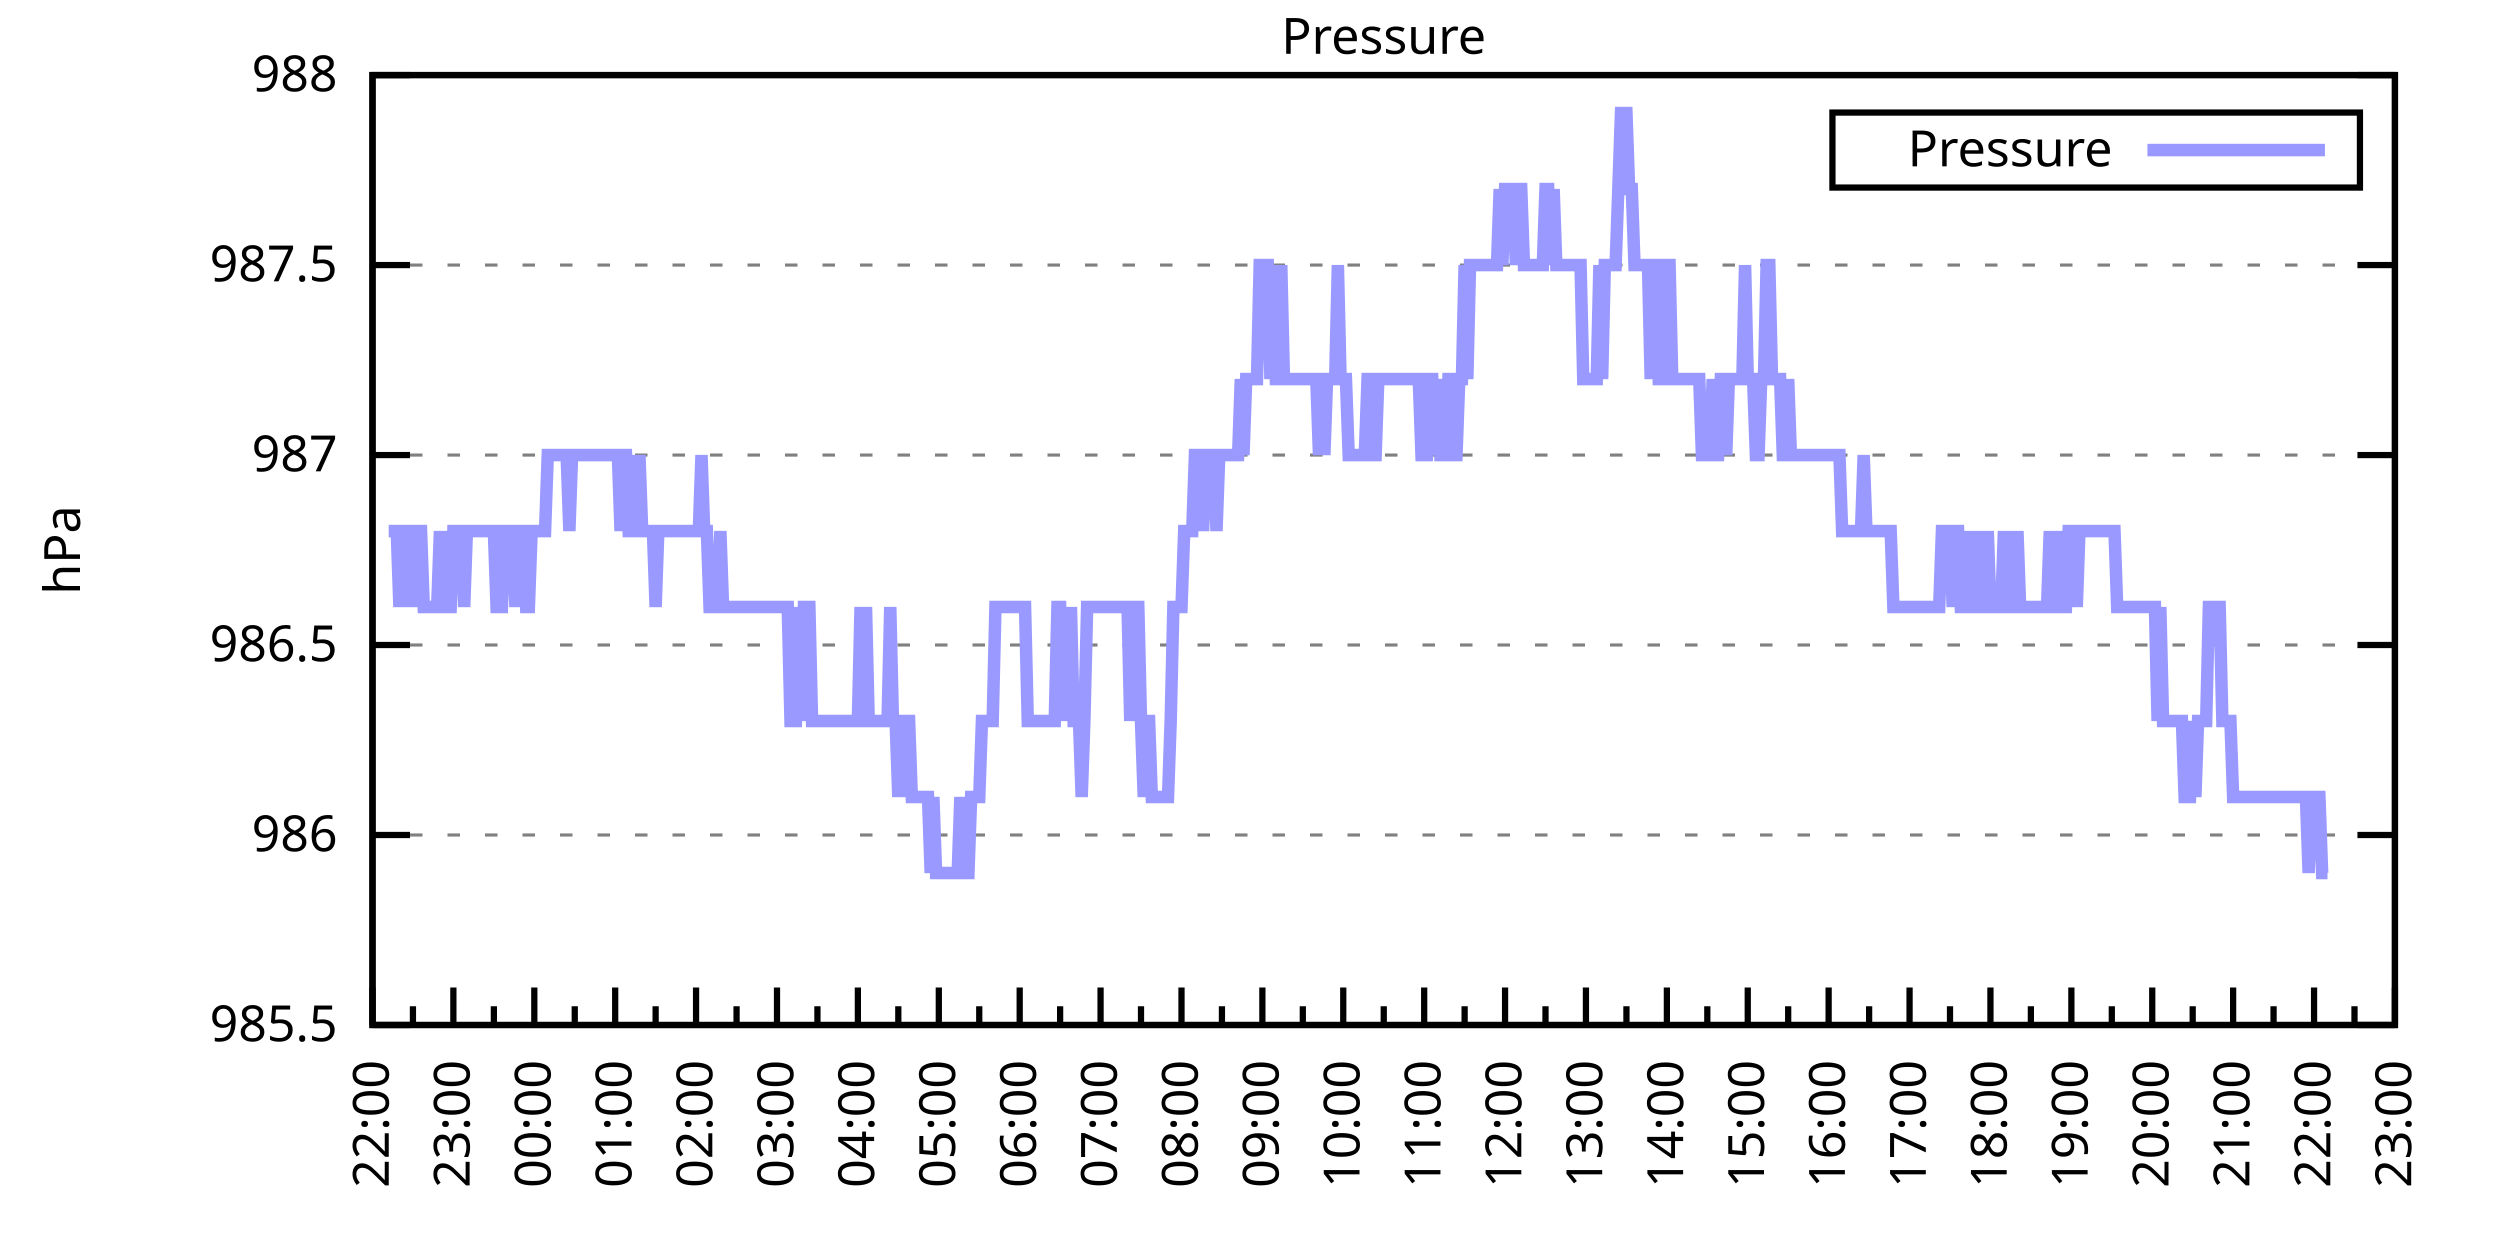
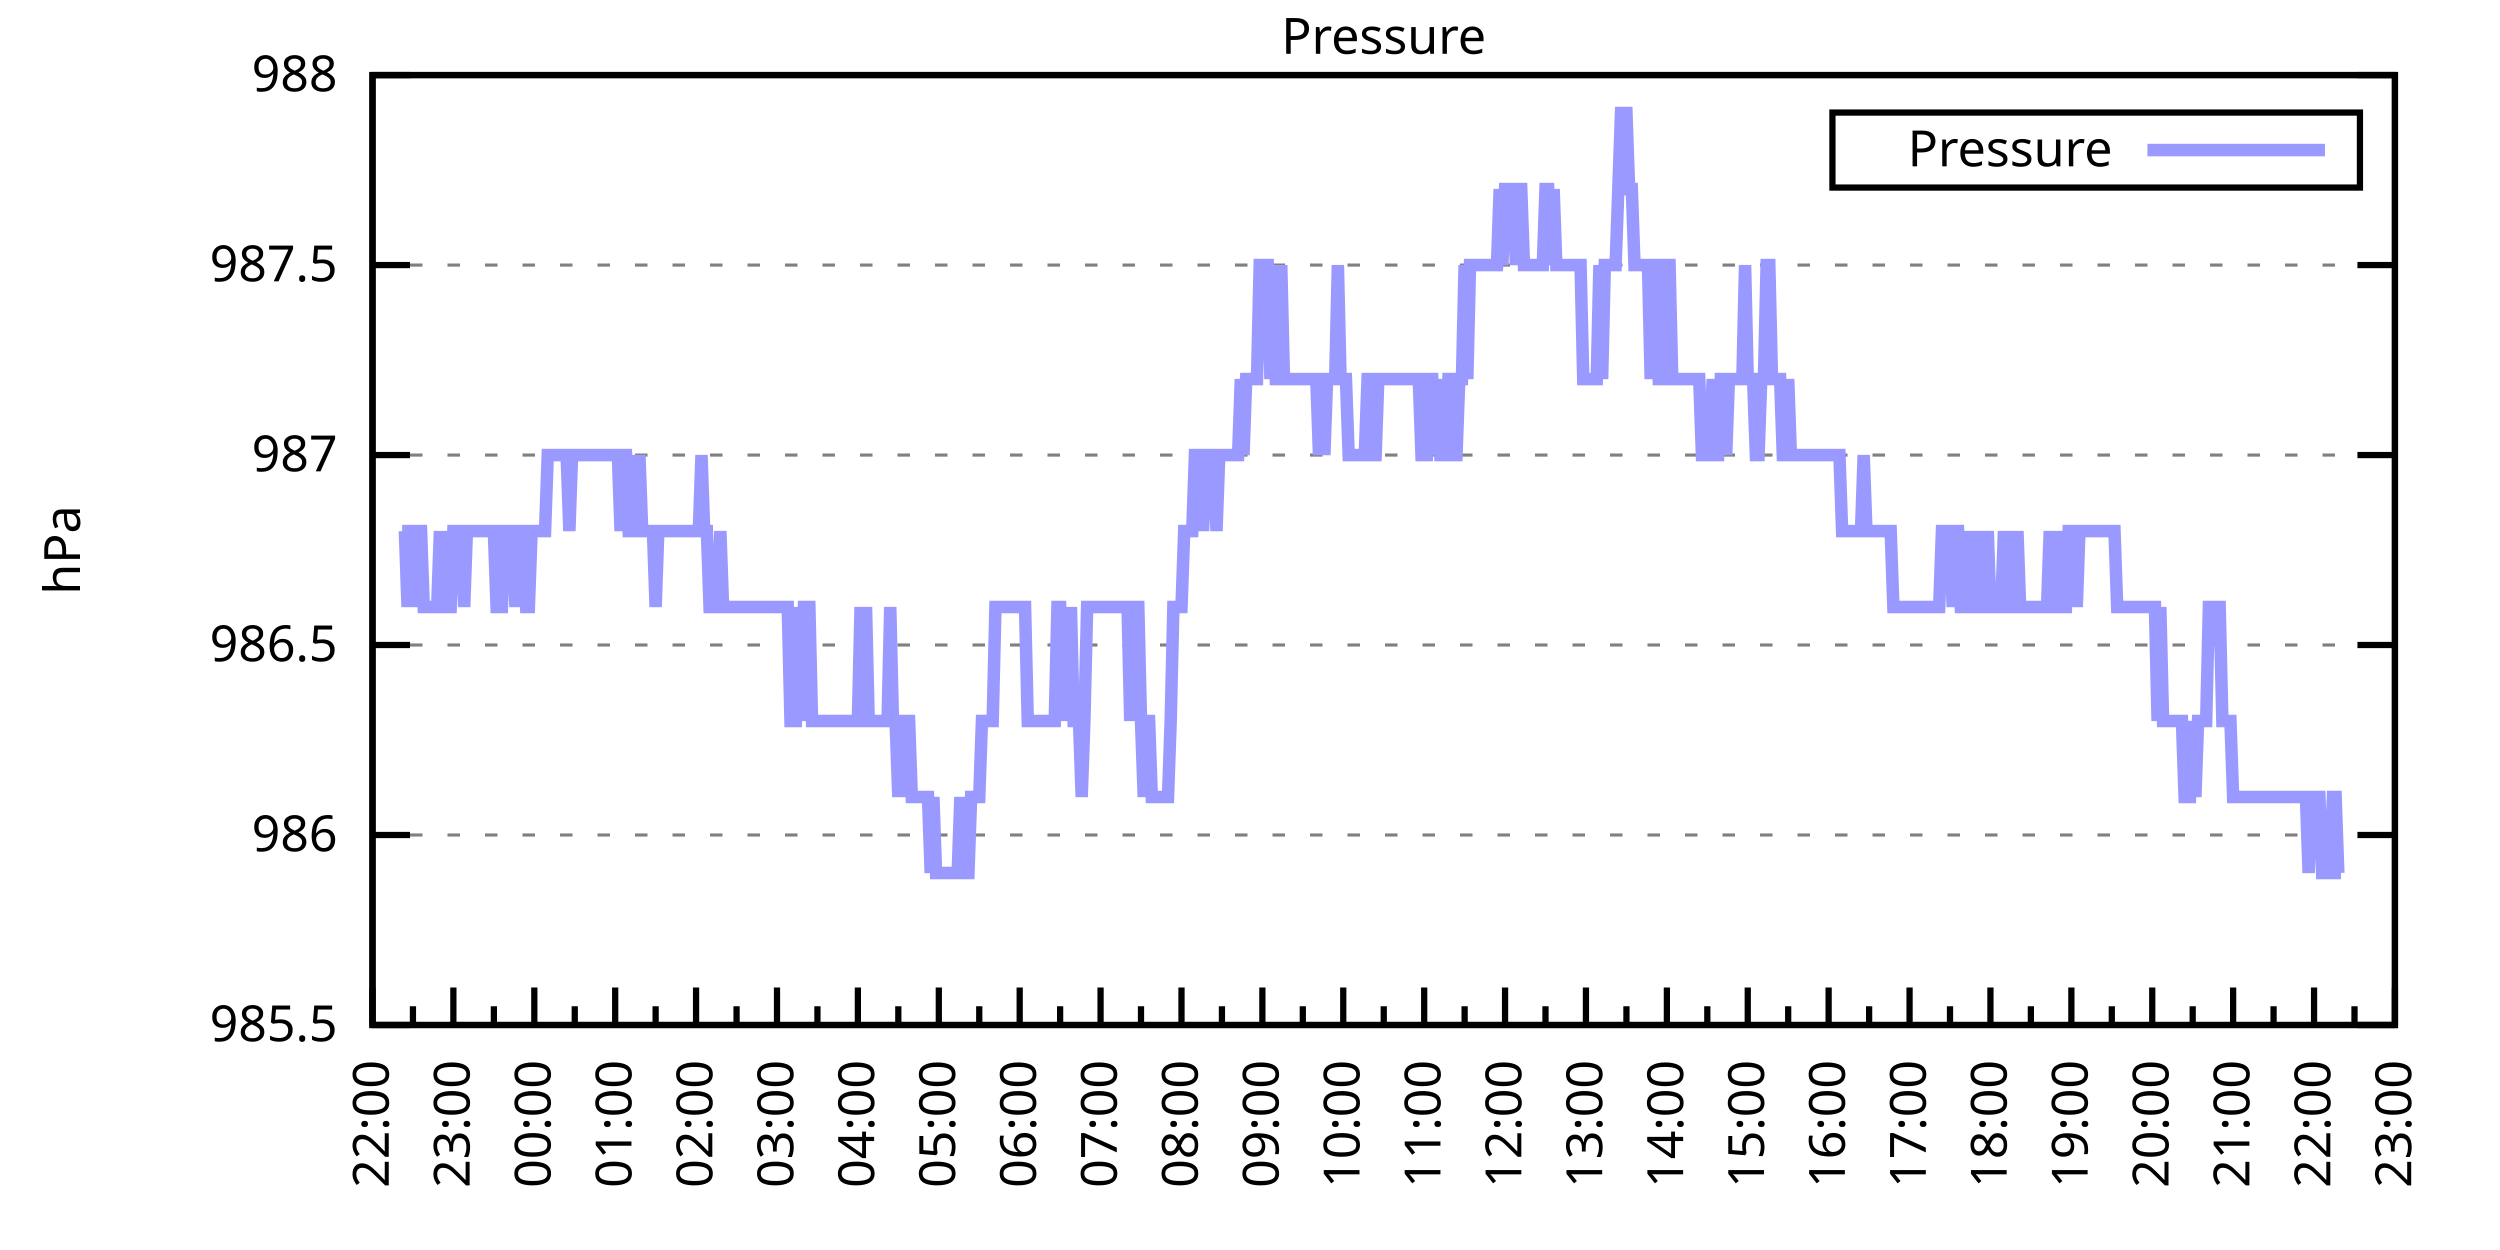
<svg xmlns="http://www.w3.org/2000/svg" xmlns:xlink="http://www.w3.org/1999/xlink" width="400" height="200" viewBox="0 0 400 200">
  <g id="gnuplot_canvas">
    <rect x="0" y="0" width="400" height="200" fill="none" />
    <defs>
      <circle id="gpDot" r="0.5" stroke-width="0.5" stroke="currentColor" />
      <path id="gpPt0" stroke-width="0.333" stroke="currentColor" d="M-1,0 h2 M0,-1 v2" />
      <path id="gpPt1" stroke-width="0.333" stroke="currentColor" d="M-1,-1 L1,1 M1,-1 L-1,1" />
      <path id="gpPt2" stroke-width="0.333" stroke="currentColor" d="M-1,0 L1,0 M0,-1 L0,1 M-1,-1 L1,1 M-1,1 L1,-1" />
      <rect id="gpPt3" stroke-width="0.333" stroke="currentColor" x="-1" y="-1" width="2" height="2" />
      <rect id="gpPt4" stroke-width="0.333" stroke="currentColor" fill="currentColor" x="-1" y="-1" width="2" height="2" />
      <circle id="gpPt5" stroke-width="0.333" stroke="currentColor" cx="0" cy="0" r="1" />
      <use xlink:href="#gpPt5" id="gpPt6" fill="currentColor" stroke="none" />
      <path id="gpPt7" stroke-width="0.333" stroke="currentColor" d="M0,-1.33 L-1.33,0.67 L1.33,0.67 z" />
      <use xlink:href="#gpPt7" id="gpPt8" fill="currentColor" stroke="none" />
      <use xlink:href="#gpPt7" id="gpPt9" stroke="currentColor" transform="rotate(180)" />
      <use xlink:href="#gpPt9" id="gpPt10" fill="currentColor" stroke="none" />
      <use xlink:href="#gpPt3" id="gpPt11" stroke="currentColor" transform="rotate(45)" />
      <use xlink:href="#gpPt11" id="gpPt12" fill="currentColor" stroke="none" />
      <path id="gpPt13" stroke-width="0.333" stroke="currentColor" d="M0,1.330 L1.265,0.411 L0.782,-1.067 L-0.782,-1.076 L-1.265,0.411 z" />
      <use xlink:href="#gpPt13" id="gpPt14" fill="currentColor" stroke="none" />
      <filter id="textbox" filterUnits="objectBoundingBox" x="0" y="0" height="1" width="1">
        <feFlood flood-color="white" flood-opacity="1" result="bgnd" />
        <feComposite in="SourceGraphic" in2="bgnd" operator="atop" />
      </filter>
      <filter id="greybox" filterUnits="objectBoundingBox" x="0" y="0" height="1" width="1">
        <feFlood flood-color="lightgrey" flood-opacity="1" result="grey" />
        <feComposite in="SourceGraphic" in2="grey" operator="atop" />
      </filter>
    </defs>
    <g fill="none" color="white" stroke="currentColor" stroke-width="1.00" stroke-linecap="butt" stroke-linejoin="miter">
</g>
    <g fill="none" color="black" stroke="currentColor" stroke-width="1.00" stroke-linecap="butt" stroke-linejoin="miter">
      <g stroke="none" shape-rendering="crispEdges">
        <polygon fill="rgb(255, 255, 255)" points="59.60,164.00 383.18,164.00 383.18,12.02 59.60,12.02 " />
      </g>
    </g>
    <g fill="none" color="black" stroke="currentColor" stroke-width="1.00" stroke-linecap="butt" stroke-linejoin="miter">
</g>
    <g fill="none" color="black" stroke="black" stroke-width="0.50" stroke-linecap="butt" stroke-linejoin="miter">
</g>
    <g fill="none" color="gray" stroke="currentColor" stroke-width="0.50" stroke-linecap="butt" stroke-linejoin="miter">
      <path stroke="gray" stroke-dasharray="2,4" class="gridline" d="M59.60,164.00 L383.19,164.00  " />
    </g>
    <g fill="none" color="gray" stroke="gray" stroke-width="1.00" stroke-linecap="butt" stroke-linejoin="miter">
</g>
    <g fill="none" color="black" stroke="currentColor" stroke-width="1.00" stroke-linecap="butt" stroke-linejoin="miter">
      <path stroke="black" d="M59.60,164.00 L65.60,164.00 M383.19,164.00 L377.19,164.00  " />
      <g transform="translate(54.00,166.60)" stroke="none" fill="black" font-family="Sans" font-size="8.00" text-anchor="end">
        <text>
          <tspan font-family="Sans"> 985.5</tspan>
        </text>
      </g>
    </g>
    <g fill="none" color="black" stroke="currentColor" stroke-width="1.00" stroke-linecap="butt" stroke-linejoin="miter">
</g>
    <g fill="none" color="black" stroke="black" stroke-width="0.50" stroke-linecap="butt" stroke-linejoin="miter">
</g>
    <g fill="none" color="gray" stroke="currentColor" stroke-width="0.50" stroke-linecap="butt" stroke-linejoin="miter">
      <path stroke="gray" stroke-dasharray="2,4" class="gridline" d="M59.60,133.60 L383.19,133.60  " />
    </g>
    <g fill="none" color="gray" stroke="gray" stroke-width="1.00" stroke-linecap="butt" stroke-linejoin="miter">
</g>
    <g fill="none" color="black" stroke="currentColor" stroke-width="1.00" stroke-linecap="butt" stroke-linejoin="miter">
      <path stroke="black" d="M59.60,133.60 L65.60,133.60 M383.19,133.60 L377.19,133.60  " />
      <g transform="translate(54.00,136.20)" stroke="none" fill="black" font-family="Sans" font-size="8.00" text-anchor="end">
        <text>
          <tspan font-family="Sans"> 986</tspan>
        </text>
      </g>
    </g>
    <g fill="none" color="black" stroke="currentColor" stroke-width="1.00" stroke-linecap="butt" stroke-linejoin="miter">
</g>
    <g fill="none" color="black" stroke="black" stroke-width="0.50" stroke-linecap="butt" stroke-linejoin="miter">
</g>
    <g fill="none" color="gray" stroke="currentColor" stroke-width="0.50" stroke-linecap="butt" stroke-linejoin="miter">
      <path stroke="gray" stroke-dasharray="2,4" class="gridline" d="M59.60,103.20 L383.19,103.20  " />
    </g>
    <g fill="none" color="gray" stroke="gray" stroke-width="1.00" stroke-linecap="butt" stroke-linejoin="miter">
</g>
    <g fill="none" color="black" stroke="currentColor" stroke-width="1.00" stroke-linecap="butt" stroke-linejoin="miter">
      <path stroke="black" d="M59.60,103.20 L65.60,103.20 M383.19,103.20 L377.19,103.20  " />
      <g transform="translate(54.00,105.80)" stroke="none" fill="black" font-family="Sans" font-size="8.00" text-anchor="end">
        <text>
          <tspan font-family="Sans"> 986.5</tspan>
        </text>
      </g>
    </g>
    <g fill="none" color="black" stroke="currentColor" stroke-width="1.00" stroke-linecap="butt" stroke-linejoin="miter">
</g>
    <g fill="none" color="black" stroke="black" stroke-width="0.50" stroke-linecap="butt" stroke-linejoin="miter">
</g>
    <g fill="none" color="gray" stroke="currentColor" stroke-width="0.50" stroke-linecap="butt" stroke-linejoin="miter">
      <path stroke="gray" stroke-dasharray="2,4" class="gridline" d="M59.60,72.81 L383.19,72.81  " />
    </g>
    <g fill="none" color="gray" stroke="gray" stroke-width="1.00" stroke-linecap="butt" stroke-linejoin="miter">
</g>
    <g fill="none" color="black" stroke="currentColor" stroke-width="1.00" stroke-linecap="butt" stroke-linejoin="miter">
      <path stroke="black" d="M59.60,72.81 L65.60,72.81 M383.19,72.81 L377.19,72.81  " />
      <g transform="translate(54.00,75.41)" stroke="none" fill="black" font-family="Sans" font-size="8.00" text-anchor="end">
        <text>
          <tspan font-family="Sans"> 987</tspan>
        </text>
      </g>
    </g>
    <g fill="none" color="black" stroke="currentColor" stroke-width="1.00" stroke-linecap="butt" stroke-linejoin="miter">
</g>
    <g fill="none" color="black" stroke="black" stroke-width="0.50" stroke-linecap="butt" stroke-linejoin="miter">
</g>
    <g fill="none" color="gray" stroke="currentColor" stroke-width="0.50" stroke-linecap="butt" stroke-linejoin="miter">
      <path stroke="gray" stroke-dasharray="2,4" class="gridline" d="M59.60,42.41 L383.19,42.41  " />
    </g>
    <g fill="none" color="gray" stroke="gray" stroke-width="1.00" stroke-linecap="butt" stroke-linejoin="miter">
</g>
    <g fill="none" color="black" stroke="currentColor" stroke-width="1.00" stroke-linecap="butt" stroke-linejoin="miter">
      <path stroke="black" d="M59.60,42.41 L65.60,42.41 M383.19,42.41 L377.19,42.41  " />
      <g transform="translate(54.00,45.01)" stroke="none" fill="black" font-family="Sans" font-size="8.00" text-anchor="end">
        <text>
          <tspan font-family="Sans"> 987.5</tspan>
        </text>
      </g>
    </g>
    <g fill="none" color="black" stroke="currentColor" stroke-width="1.00" stroke-linecap="butt" stroke-linejoin="miter">
</g>
    <g fill="none" color="black" stroke="black" stroke-width="0.50" stroke-linecap="butt" stroke-linejoin="miter">
</g>
    <g fill="none" color="gray" stroke="currentColor" stroke-width="0.50" stroke-linecap="butt" stroke-linejoin="miter">
      <path stroke="gray" stroke-dasharray="2,4" class="gridline" d="M59.60,12.01 L383.19,12.01  " />
    </g>
    <g fill="none" color="gray" stroke="gray" stroke-width="1.00" stroke-linecap="butt" stroke-linejoin="miter">
</g>
    <g fill="none" color="black" stroke="currentColor" stroke-width="1.00" stroke-linecap="butt" stroke-linejoin="miter">
      <path stroke="black" d="M59.60,12.01 L65.60,12.01 M383.19,12.01 L377.19,12.01  " />
      <g transform="translate(54.00,14.61)" stroke="none" fill="black" font-family="Sans" font-size="8.00" text-anchor="end">
        <text>
          <tspan font-family="Sans"> 988</tspan>
        </text>
      </g>
    </g>
    <g fill="none" color="black" stroke="currentColor" stroke-width="1.00" stroke-linecap="butt" stroke-linejoin="miter">
      <path stroke="black" d="M59.60,164.00 L59.60,158.00  " />
      <g transform="translate(62.20,169.60) rotate(270)" stroke="none" fill="black" font-family="Sans" font-size="8.00" text-anchor="end">
        <text>
          <tspan font-family="Sans">22:00</tspan>
        </text>
      </g>
    </g>
    <g fill="none" color="black" stroke="currentColor" stroke-width="1.00" stroke-linecap="butt" stroke-linejoin="miter">
      <path stroke="black" d="M66.07,164.00 L66.07,161.00 M72.54,164.00 L72.54,158.00  " />
      <g transform="translate(75.14,169.60) rotate(270)" stroke="none" fill="black" font-family="Sans" font-size="8.00" text-anchor="end">
        <text>
          <tspan font-family="Sans">23:00</tspan>
        </text>
      </g>
    </g>
    <g fill="none" color="black" stroke="currentColor" stroke-width="1.00" stroke-linecap="butt" stroke-linejoin="miter">
      <path stroke="black" d="M79.02,164.00 L79.02,161.00 M85.49,164.00 L85.49,158.00  " />
      <g transform="translate(88.09,169.60) rotate(270)" stroke="none" fill="black" font-family="Sans" font-size="8.00" text-anchor="end">
        <text>
          <tspan font-family="Sans">00:00</tspan>
        </text>
      </g>
    </g>
    <g fill="none" color="black" stroke="currentColor" stroke-width="1.00" stroke-linecap="butt" stroke-linejoin="miter">
      <path stroke="black" d="M91.96,164.00 L91.96,161.00 M98.43,164.00 L98.43,158.00  " />
      <g transform="translate(101.03,169.60) rotate(270)" stroke="none" fill="black" font-family="Sans" font-size="8.00" text-anchor="end">
        <text>
          <tspan font-family="Sans">01:00</tspan>
        </text>
      </g>
    </g>
    <g fill="none" color="black" stroke="currentColor" stroke-width="1.00" stroke-linecap="butt" stroke-linejoin="miter">
      <path stroke="black" d="M104.90,164.00 L104.90,161.00 M111.37,164.00 L111.37,158.00  " />
      <g transform="translate(113.97,169.60) rotate(270)" stroke="none" fill="black" font-family="Sans" font-size="8.00" text-anchor="end">
        <text>
          <tspan font-family="Sans">02:00</tspan>
        </text>
      </g>
    </g>
    <g fill="none" color="black" stroke="currentColor" stroke-width="1.00" stroke-linecap="butt" stroke-linejoin="miter">
      <path stroke="black" d="M117.85,164.00 L117.85,161.00 M124.32,164.00 L124.32,158.00  " />
      <g transform="translate(126.92,169.60) rotate(270)" stroke="none" fill="black" font-family="Sans" font-size="8.00" text-anchor="end">
        <text>
          <tspan font-family="Sans">03:00</tspan>
        </text>
      </g>
    </g>
    <g fill="none" color="black" stroke="currentColor" stroke-width="1.00" stroke-linecap="butt" stroke-linejoin="miter">
      <path stroke="black" d="M130.79,164.00 L130.79,161.00 M137.26,164.00 L137.26,158.00  " />
      <g transform="translate(139.86,169.60) rotate(270)" stroke="none" fill="black" font-family="Sans" font-size="8.00" text-anchor="end">
        <text>
          <tspan font-family="Sans">04:00</tspan>
        </text>
      </g>
    </g>
    <g fill="none" color="black" stroke="currentColor" stroke-width="1.00" stroke-linecap="butt" stroke-linejoin="miter">
      <path stroke="black" d="M143.73,164.00 L143.73,161.00 M150.21,164.00 L150.21,158.00  " />
      <g transform="translate(152.81,169.60) rotate(270)" stroke="none" fill="black" font-family="Sans" font-size="8.00" text-anchor="end">
        <text>
          <tspan font-family="Sans">05:00</tspan>
        </text>
      </g>
    </g>
    <g fill="none" color="black" stroke="currentColor" stroke-width="1.00" stroke-linecap="butt" stroke-linejoin="miter">
      <path stroke="black" d="M156.68,164.00 L156.68,161.00 M163.15,164.00 L163.15,158.00  " />
      <g transform="translate(165.75,169.60) rotate(270)" stroke="none" fill="black" font-family="Sans" font-size="8.00" text-anchor="end">
        <text>
          <tspan font-family="Sans">06:00</tspan>
        </text>
      </g>
    </g>
    <g fill="none" color="black" stroke="currentColor" stroke-width="1.00" stroke-linecap="butt" stroke-linejoin="miter">
      <path stroke="black" d="M169.62,164.00 L169.62,161.00 M176.09,164.00 L176.09,158.00  " />
      <g transform="translate(178.69,169.60) rotate(270)" stroke="none" fill="black" font-family="Sans" font-size="8.00" text-anchor="end">
        <text>
          <tspan font-family="Sans">07:00</tspan>
        </text>
      </g>
    </g>
    <g fill="none" color="black" stroke="currentColor" stroke-width="1.00" stroke-linecap="butt" stroke-linejoin="miter">
      <path stroke="black" d="M182.56,164.00 L182.56,161.00 M189.04,164.00 L189.04,158.00  " />
      <g transform="translate(191.64,169.60) rotate(270)" stroke="none" fill="black" font-family="Sans" font-size="8.00" text-anchor="end">
        <text>
          <tspan font-family="Sans">08:00</tspan>
        </text>
      </g>
    </g>
    <g fill="none" color="black" stroke="currentColor" stroke-width="1.00" stroke-linecap="butt" stroke-linejoin="miter">
      <path stroke="black" d="M195.51,164.00 L195.51,161.00 M201.98,164.00 L201.98,158.00  " />
      <g transform="translate(204.58,169.60) rotate(270)" stroke="none" fill="black" font-family="Sans" font-size="8.00" text-anchor="end">
        <text>
          <tspan font-family="Sans">09:00</tspan>
        </text>
      </g>
    </g>
    <g fill="none" color="black" stroke="currentColor" stroke-width="1.00" stroke-linecap="butt" stroke-linejoin="miter">
      <path stroke="black" d="M208.45,164.00 L208.45,161.00 M214.92,164.00 L214.92,158.00  " />
      <g transform="translate(217.52,169.60) rotate(270)" stroke="none" fill="black" font-family="Sans" font-size="8.00" text-anchor="end">
        <text>
          <tspan font-family="Sans">10:00</tspan>
        </text>
      </g>
    </g>
    <g fill="none" color="black" stroke="currentColor" stroke-width="1.00" stroke-linecap="butt" stroke-linejoin="miter">
      <path stroke="black" d="M221.40,164.00 L221.40,161.00 M227.87,164.00 L227.87,158.00  " />
      <g transform="translate(230.47,169.60) rotate(270)" stroke="none" fill="black" font-family="Sans" font-size="8.00" text-anchor="end">
        <text>
          <tspan font-family="Sans">11:00</tspan>
        </text>
      </g>
    </g>
    <g fill="none" color="black" stroke="currentColor" stroke-width="1.00" stroke-linecap="butt" stroke-linejoin="miter">
      <path stroke="black" d="M234.34,164.00 L234.34,161.00 M240.81,164.00 L240.81,158.00  " />
      <g transform="translate(243.41,169.60) rotate(270)" stroke="none" fill="black" font-family="Sans" font-size="8.00" text-anchor="end">
        <text>
          <tspan font-family="Sans">12:00</tspan>
        </text>
      </g>
    </g>
    <g fill="none" color="black" stroke="currentColor" stroke-width="1.00" stroke-linecap="butt" stroke-linejoin="miter">
      <path stroke="black" d="M247.28,164.00 L247.28,161.00 M253.75,164.00 L253.75,158.00  " />
      <g transform="translate(256.35,169.60) rotate(270)" stroke="none" fill="black" font-family="Sans" font-size="8.00" text-anchor="end">
        <text>
          <tspan font-family="Sans">13:00</tspan>
        </text>
      </g>
    </g>
    <g fill="none" color="black" stroke="currentColor" stroke-width="1.00" stroke-linecap="butt" stroke-linejoin="miter">
      <path stroke="black" d="M260.23,164.00 L260.23,161.00 M266.70,164.00 L266.70,158.00  " />
      <g transform="translate(269.30,169.60) rotate(270)" stroke="none" fill="black" font-family="Sans" font-size="8.00" text-anchor="end">
        <text>
          <tspan font-family="Sans">14:00</tspan>
        </text>
      </g>
    </g>
    <g fill="none" color="black" stroke="currentColor" stroke-width="1.00" stroke-linecap="butt" stroke-linejoin="miter">
      <path stroke="black" d="M273.17,164.00 L273.17,161.00 M279.64,164.00 L279.64,158.00  " />
      <g transform="translate(282.24,169.60) rotate(270)" stroke="none" fill="black" font-family="Sans" font-size="8.00" text-anchor="end">
        <text>
          <tspan font-family="Sans">15:00</tspan>
        </text>
      </g>
    </g>
    <g fill="none" color="black" stroke="currentColor" stroke-width="1.00" stroke-linecap="butt" stroke-linejoin="miter">
      <path stroke="black" d="M286.11,164.00 L286.11,161.00 M292.58,164.00 L292.58,158.00  " />
      <g transform="translate(295.18,169.60) rotate(270)" stroke="none" fill="black" font-family="Sans" font-size="8.00" text-anchor="end">
        <text>
          <tspan font-family="Sans">16:00</tspan>
        </text>
      </g>
    </g>
    <g fill="none" color="black" stroke="currentColor" stroke-width="1.00" stroke-linecap="butt" stroke-linejoin="miter">
      <path stroke="black" d="M299.06,164.00 L299.06,161.00 M305.53,164.00 L305.53,158.00  " />
      <g transform="translate(308.13,169.60) rotate(270)" stroke="none" fill="black" font-family="Sans" font-size="8.00" text-anchor="end">
        <text>
          <tspan font-family="Sans">17:00</tspan>
        </text>
      </g>
    </g>
    <g fill="none" color="black" stroke="currentColor" stroke-width="1.00" stroke-linecap="butt" stroke-linejoin="miter">
      <path stroke="black" d="M312.00,164.00 L312.00,161.00 M318.47,164.00 L318.47,158.00  " />
      <g transform="translate(321.07,169.60) rotate(270)" stroke="none" fill="black" font-family="Sans" font-size="8.00" text-anchor="end">
        <text>
          <tspan font-family="Sans">18:00</tspan>
        </text>
      </g>
    </g>
    <g fill="none" color="black" stroke="currentColor" stroke-width="1.00" stroke-linecap="butt" stroke-linejoin="miter">
      <path stroke="black" d="M324.94,164.00 L324.94,161.00 M331.42,164.00 L331.42,158.00  " />
      <g transform="translate(334.02,169.60) rotate(270)" stroke="none" fill="black" font-family="Sans" font-size="8.00" text-anchor="end">
        <text>
          <tspan font-family="Sans">19:00</tspan>
        </text>
      </g>
    </g>
    <g fill="none" color="black" stroke="currentColor" stroke-width="1.00" stroke-linecap="butt" stroke-linejoin="miter">
      <path stroke="black" d="M337.89,164.00 L337.89,161.00 M344.36,164.00 L344.36,158.00  " />
      <g transform="translate(346.96,169.60) rotate(270)" stroke="none" fill="black" font-family="Sans" font-size="8.00" text-anchor="end">
        <text>
          <tspan font-family="Sans">20:00</tspan>
        </text>
      </g>
    </g>
    <g fill="none" color="black" stroke="currentColor" stroke-width="1.00" stroke-linecap="butt" stroke-linejoin="miter">
      <path stroke="black" d="M350.83,164.00 L350.83,161.00 M357.30,164.00 L357.30,158.00  " />
      <g transform="translate(359.90,169.60) rotate(270)" stroke="none" fill="black" font-family="Sans" font-size="8.00" text-anchor="end">
        <text>
          <tspan font-family="Sans">21:00</tspan>
        </text>
      </g>
    </g>
    <g fill="none" color="black" stroke="currentColor" stroke-width="1.00" stroke-linecap="butt" stroke-linejoin="miter">
      <path stroke="black" d="M363.77,164.00 L363.77,161.00 M370.25,164.00 L370.25,158.00  " />
      <g transform="translate(372.85,169.60) rotate(270)" stroke="none" fill="black" font-family="Sans" font-size="8.00" text-anchor="end">
        <text>
          <tspan font-family="Sans">22:00</tspan>
        </text>
      </g>
    </g>
    <g fill="none" color="black" stroke="currentColor" stroke-width="1.00" stroke-linecap="butt" stroke-linejoin="miter">
      <path stroke="black" d="M376.72,164.00 L376.72,161.00 M383.19,164.00 L383.19,158.00  " />
      <g transform="translate(385.79,169.60) rotate(270)" stroke="none" fill="black" font-family="Sans" font-size="8.00" text-anchor="end">
        <text>
          <tspan font-family="Sans">23:00</tspan>
        </text>
      </g>
    </g>
    <g fill="none" color="black" stroke="currentColor" stroke-width="1.00" stroke-linecap="butt" stroke-linejoin="miter">
</g>
    <g fill="none" color="black" stroke="currentColor" stroke-width="1.00" stroke-linecap="butt" stroke-linejoin="miter">
      <path stroke="black" d="M59.60,12.01 L59.60,164.00 L383.19,164.00 L383.19,12.01 L59.60,12.01 Z  " />
    </g>
    <g fill="none" color="black" stroke="currentColor" stroke-width="1.00" stroke-linecap="butt" stroke-linejoin="miter">
      <g transform="translate(12.80,88.01) rotate(270)" stroke="none" fill="black" font-family="Sans" font-size="8.00" text-anchor="middle">
        <text>
          <tspan font-family="Sans">hPa</tspan>
        </text>
      </g>
    </g>
    <g fill="none" color="black" stroke="currentColor" stroke-width="1.00" stroke-linecap="butt" stroke-linejoin="miter">
</g>
    <g fill="none" color="black" stroke="currentColor" stroke-width="1.00" stroke-linecap="butt" stroke-linejoin="miter">
      <path stroke="black" d="M293.19,30.01 L293.19,18.01 L377.59,18.01 L377.59,30.01 L293.19,30.01 Z  " />
    </g>
    <g id="Pressure_plot_1">
      <g fill="none" color="white" stroke="black" stroke-width="2.00" stroke-linecap="butt" stroke-linejoin="miter">
</g>
      <g fill="none" color="black" stroke="currentColor" stroke-width="2.00" stroke-linecap="butt" stroke-linejoin="miter">
        <g transform="translate(337.99,26.61)" stroke="none" fill="black" font-family="Sans" font-size="8.00" text-anchor="end">
          <text>
            <tspan font-family="Sans">Pressure</tspan>
          </text>
        </g>
      </g>
      <g fill="none" color="black" stroke="currentColor" stroke-width="2.00" stroke-linecap="butt" stroke-linejoin="miter">
-         <path stroke="rgb(153, 153, 255)" d="M343.59,24.01 L371.99,24.01 M62.19,84.97 L62.62,84.97 L63.05,84.97 L63.48,84.97 L63.91,97.12 L64.35,84.97   L64.78,84.97 L65.21,97.12 L65.64,84.97 L66.07,97.12 L66.50,84.97 L66.93,84.97 L67.37,84.97 L67.80,97.12   L68.23,97.12 L68.66,97.12 L69.09,97.12 L69.52,97.12 L69.95,97.12 L70.39,84.97 L70.82,97.12 L71.25,84.97   L71.68,97.12 L72.11,97.12 L72.54,84.97 L72.98,84.97 L73.41,84.97 L73.84,84.97 L74.27,97.12 L74.70,84.97   L75.13,84.97 L75.56,84.97 L76.00,84.97 L76.43,84.97 L76.86,84.97 L77.29,84.97 L77.72,84.97 L78.15,84.97   L78.58,84.97 L79.02,84.97 L79.45,97.12 L79.88,97.12 L80.31,97.12 L80.74,84.97 L81.17,84.97 L81.60,84.97   L82.04,84.97 L82.47,97.12 L82.90,84.97 L83.33,84.97 L83.76,84.97 L84.19,97.12 L84.62,97.12 L85.06,84.97   L85.49,84.97 L85.92,84.97 L86.35,84.97 L86.78,84.97 L87.21,84.97 L87.64,72.81 L88.08,72.81 L88.51,72.81   L88.94,72.81 L89.37,72.81 L89.80,72.81 L90.23,72.81 L90.66,72.81 L91.10,84.97 L91.53,72.81 L91.96,72.81   L92.39,72.81 L92.82,72.81 L93.25,72.81 L93.68,72.81 L94.12,72.81 L94.55,72.81 L94.98,72.81 L95.41,72.81   L95.84,72.81 L96.27,72.81 L96.70,72.81 L97.14,72.81 L97.57,72.81 L98.00,72.81 L98.43,72.81 L98.86,72.81   L99.29,84.97 L99.73,72.81 L100.16,72.81 L100.59,84.97 L101.02,84.97 L101.45,72.81 L101.88,84.97 L102.31,72.81   L102.75,84.97 L103.18,84.97 L103.61,84.97 L104.04,84.97 L104.47,84.97 L104.90,97.12 L105.33,84.97 L105.77,84.97   L106.20,84.97 L106.63,84.97 L107.06,84.97 L107.49,84.97 L107.92,84.97 L108.35,84.97 L108.79,84.97 L109.22,84.97   L109.65,84.97 L110.08,84.97 L110.51,84.97 L110.94,84.97 L111.37,84.97 L111.81,84.97 L112.24,72.81 L112.67,84.97   L113.10,84.97 L113.53,97.12 L113.96,97.12 L114.39,97.12 L114.83,97.12 L115.26,84.97 L115.69,97.12 L116.12,97.12   L116.55,97.12 L116.98,97.12 L117.41,97.12 L117.85,97.12 L118.28,97.12 L118.71,97.12 L119.14,97.12 L119.57,97.12   L120.00,97.12 L120.43,97.12 L120.87,97.12 L121.30,97.12 L121.73,97.12 L122.16,97.12 L122.59,97.12 L123.02,97.12   L123.46,97.12 L123.89,97.12 L124.32,97.12 L124.75,97.12 L125.18,97.12 L125.61,97.12 L126.04,97.12 L126.48,115.36   L126.91,115.36 L127.34,115.36 L127.77,97.12 L128.20,115.36 L128.63,97.12 L129.06,97.12 L129.50,97.12 L129.93,115.36   L130.36,115.36 L130.79,115.36 L131.22,115.36 L131.65,115.36 L132.08,115.36 L132.52,115.36 L132.95,115.36 L133.38,115.36   L133.81,115.36 L134.24,115.36 L134.67,115.36 L135.10,115.36 L135.54,115.36 L135.97,115.36 L136.40,115.36 L136.83,115.36   L137.26,115.36 L137.69,97.12 L138.12,115.36 L138.56,97.12 L138.99,115.36 L139.42,115.36 L139.85,115.36 L140.28,115.36   L140.71,115.36 L141.14,115.36 L141.58,115.36 L142.01,115.36 L142.44,97.12 L142.87,115.36 L143.30,115.36 L143.73,127.52   L144.16,115.36 L144.60,127.52 L145.03,115.36 L145.46,115.36 L145.89,127.52 L146.32,127.52 L146.75,127.52 L147.19,127.52   L147.62,127.52 L148.05,127.52 L148.48,127.52 L148.91,139.68 L149.34,127.52 L149.77,139.68 L150.21,139.68 L150.64,139.68   L151.07,139.68 L151.50,139.68 L151.93,139.68 L152.36,139.68 L152.79,139.68 L153.23,139.68 L153.66,127.52 L154.09,139.68   L154.52,139.68 L154.95,139.68 L155.38,127.52 L155.81,127.52 L156.25,127.52 L156.68,127.52 L157.11,115.36 L157.54,115.36   L157.97,115.36 L158.40,115.36 L158.83,115.36 L159.27,97.12 L159.70,97.12 L160.13,97.12 L160.56,97.12 L160.99,97.12   L161.42,97.12 L161.85,97.12 L162.29,97.12 L162.72,97.12 L163.15,97.12 L163.58,97.12 L164.01,97.12 L164.44,115.36   L164.87,115.36 L165.31,115.36 L165.74,115.36 L166.17,115.36 L166.60,115.36 L167.03,115.36 L167.46,115.36 L167.89,115.36   L168.33,115.36 L168.76,115.36 L169.19,97.12 L169.62,97.12 L170.05,115.36 L170.48,97.12 L170.91,115.36 L171.35,97.12   L171.78,115.36 L172.21,115.36 L172.64,115.36 L173.07,127.52 L173.50,115.36 L173.94,97.12 L174.37,97.12 L174.80,97.12   L175.23,97.12 L175.66,97.12 L176.09,97.12 L176.52,97.12 L176.96,97.12 L177.39,97.12 L177.82,97.12 L178.25,97.12   L178.68,97.12 L179.11,97.12 L179.54,97.12 L179.98,97.12 L180.41,97.12 L180.84,115.36 L181.27,97.12 L181.70,97.12   L182.13,97.12 L182.56,115.36 L183.00,127.52 L183.43,115.36 L183.86,115.36 L184.29,127.52 L184.72,127.52 L185.15,127.52   L185.58,127.52 L186.02,127.52 L186.45,127.52 L186.88,127.52 L187.31,115.36 L187.74,97.12 L188.17,97.12 L188.60,97.12   L189.04,97.12 L189.47,84.97 L189.90,84.97 L190.33,84.97 L190.76,84.97 L191.19,72.81 L191.62,72.81 L192.06,72.81   L192.49,84.97 L192.92,72.81 L193.35,72.81 L193.78,72.81 L194.21,72.81 L194.64,84.97 L195.08,72.81 L195.51,72.81   L195.94,72.81 L196.37,72.81 L196.80,72.81 L197.23,72.81 L197.67,72.81 L198.10,72.81 L198.53,60.65 L198.96,72.81   L199.39,60.65 L199.82,60.65 L200.25,60.65 L200.69,60.65 L201.12,60.65 L201.55,42.41 L201.98,42.41 L202.41,42.41   L202.84,42.41 L203.27,60.65 L203.71,42.41 L204.14,60.65 L204.57,60.65 L205.00,42.41 L205.43,60.65 L205.86,60.65   L206.29,60.65 L206.73,60.65 L207.16,60.65 L207.59,60.65 L208.02,60.65 L208.45,60.65 L208.88,60.65 L209.31,60.65   L209.75,60.65 L210.18,60.65 L210.61,60.65 L211.04,72.81 L211.47,60.65 L211.90,72.81 L212.33,60.65 L212.77,60.65   L213.20,60.65 L213.63,60.65 L214.06,42.41 L214.49,60.65 L214.92,60.65 L215.35,60.65 L215.79,72.81 L216.22,72.81   L216.65,72.81 L217.08,72.81 L217.51,72.81 L217.94,72.81 L218.37,72.81 L218.81,60.65 L219.24,60.65 L219.67,72.81   L220.10,72.81 L220.53,60.65 L220.96,60.65 L221.40,60.65 L221.83,60.65 L222.26,60.65 L222.69,60.65 L223.12,60.65   L223.55,60.65 L223.98,60.65 L224.42,60.65 L224.85,60.65 L225.28,60.65 L225.71,60.65 L226.14,60.65 L226.57,60.65   L227.00,60.65 L227.44,72.81 L227.87,72.81 L228.30,72.81 L228.73,60.65 L229.16,60.65 L229.59,72.81 L230.02,60.65   L230.46,72.81 L230.89,72.81 L231.32,72.81 L231.75,60.65 L232.18,60.65 L232.61,72.81 L233.04,72.81 L233.48,60.65   L233.91,60.65 L234.34,42.41 L234.77,60.65 L235.20,42.41 L235.63,42.41 L236.06,42.41 L236.50,42.41 L236.93,42.41   L237.36,42.41 L237.79,42.41 L238.22,42.41 L238.65,42.41 L239.08,42.41 L239.52,42.41 L239.95,30.25 L240.38,42.41   L240.81,30.25 L241.24,30.25 L241.67,30.25 L242.10,30.25 L242.54,42.41 L242.97,30.25 L243.40,30.25 L243.83,42.41   L244.26,42.41 L244.69,42.41 L245.12,42.41 L245.56,42.41 L245.99,42.41 L246.42,42.41 L246.85,42.41 L247.28,30.25   L247.71,30.25 L248.15,42.41 L248.58,30.25 L249.01,42.41 L249.44,42.41 L249.87,42.41 L250.30,42.41 L250.73,42.41   L251.17,42.41 L251.60,42.41 L252.03,42.41 L252.46,42.41 L252.89,42.41 L253.32,60.65 L253.75,60.65 L254.19,60.65   L254.62,60.65 L255.05,60.65 L255.48,60.65 L255.91,42.41 L256.34,60.65 L256.77,42.41 L257.21,42.41 L257.64,42.41   L258.07,42.41 L258.50,42.41 L258.93,30.25 L259.36,18.09 L259.79,18.09 L260.23,18.09 L260.66,30.25 L261.09,30.25   L261.52,42.41 L261.95,42.41 L262.38,42.41 L262.81,42.41 L263.25,42.41 L263.68,42.41 L264.11,60.65 L264.54,42.41   L264.97,42.41 L265.40,60.65 L265.83,60.65 L266.27,42.41 L266.70,42.41 L267.13,42.41 L267.56,60.65 L267.99,60.65   L268.42,60.65 L268.85,60.65 L269.29,60.65 L269.72,60.65 L270.15,60.65 L270.58,60.65 L271.01,60.65 L271.44,60.65   L271.88,60.65 L272.31,72.81 L272.74,72.81 L273.17,72.81 L273.60,72.81 L274.03,60.65 L274.46,72.81 L274.90,72.81   L275.33,60.65 L275.76,60.65 L276.19,72.81 L276.62,60.65 L277.05,60.65 L277.48,60.65 L277.92,60.65 L278.35,60.65   L278.78,60.65 L279.21,42.41 L279.64,60.65 L280.07,60.65 L280.50,60.65 L280.94,72.81 L281.37,72.81 L281.80,60.65   L282.23,60.65 L282.66,42.41 L283.09,42.41 L283.52,60.65 L283.96,60.65 L284.39,60.65 L284.82,60.65 L285.25,72.81   L285.68,72.81 L286.11,60.65 L286.54,72.81 L286.98,72.81 L287.41,72.81 L287.84,72.81 L288.27,72.81 L288.70,72.81   L289.13,72.81 L289.56,72.81 L290.00,72.81 L290.43,72.81 L290.86,72.81 L291.29,72.81 L291.72,72.81 L292.15,72.81   L292.58,72.81 L293.02,72.81 L293.45,72.81 L293.88,72.81 L294.31,72.81 L294.74,84.97 L295.17,84.97 L295.60,84.97   L296.04,84.97 L296.47,84.97 L296.90,84.97 L297.33,84.97 L297.76,84.97 L298.19,72.81 L298.63,84.97 L299.06,84.97   L299.49,84.97 L299.92,84.97 L300.35,84.97 L300.78,84.97 L301.21,84.97 L301.65,84.97 L302.08,84.97 L302.51,84.97   L302.94,97.12 L303.37,97.12 L303.80,97.12 L304.23,97.12 L304.67,97.12 L305.10,97.12 L305.53,97.12 L305.96,97.12   L306.39,97.12 L306.82,97.12 L307.25,97.12 L307.69,97.12 L308.12,97.12 L308.55,97.12 L308.98,97.12 L309.41,97.12   L309.84,97.12 L310.27,97.12 L310.71,84.97 L311.14,84.97 L311.57,84.97 L312.00,84.97 L312.43,97.12 L312.86,84.97   L313.29,84.97 L313.73,97.12 L314.16,97.12 L314.59,84.97 L315.02,97.12 L315.45,97.12 L315.88,97.12 L316.31,84.97   L316.75,97.12 L317.18,97.12 L317.61,97.12 L318.04,84.97 L318.47,97.12 L318.90,97.12 L319.33,97.12 L319.77,97.12   L320.20,97.12 L320.63,84.97 L321.06,97.12 L321.49,97.12 L321.92,84.97 L322.36,97.12 L322.79,84.97 L323.22,97.12   L323.65,97.12 L324.08,97.12 L324.51,97.12 L324.94,97.12 L325.38,97.12 L325.81,97.12 L326.24,97.12 L326.67,97.12   L327.10,97.12 L327.53,97.12 L327.96,84.97 L328.40,97.12 L328.83,97.12 L329.26,97.12 L329.69,84.97 L330.12,97.12   L330.55,97.12 L330.98,84.97 L331.42,84.97 L331.85,84.97 L332.28,97.12 L332.71,84.97 L333.14,84.97 L333.57,84.97   L334.00,84.97 L334.44,84.97 L334.87,84.97 L335.30,84.97 L335.73,84.97 L336.16,84.97 L336.59,84.97 L337.02,84.97   L337.46,84.97 L337.89,84.97 L338.32,84.97 L338.75,97.12 L339.18,97.12 L339.61,97.12 L340.04,97.12 L340.48,97.12   L340.91,97.12 L341.34,97.12 L341.77,97.12 L342.20,97.12 L342.63,97.12 L343.06,97.12 L343.50,97.12 L343.93,97.12   L344.36,97.12 L344.79,97.12 L345.22,115.36 L345.65,97.12 L346.09,115.36 L346.52,115.36 L346.95,115.36 L347.38,115.36   L347.81,115.36 L348.24,115.36 L348.67,115.36 L349.11,115.36 L349.54,127.52 L349.97,127.52 L350.40,127.52 L350.83,115.36   L351.26,127.52 L351.69,115.36 L352.13,115.36 L352.56,115.36 L352.99,115.36 L353.42,97.12 L353.85,97.12 L354.28,97.12   L354.71,97.12 L355.15,97.12 L355.58,115.36 L356.01,115.36 L356.44,115.36 L356.87,115.36 L357.30,127.52 L357.73,127.52   L358.17,127.52 L358.60,127.52 L359.03,127.52 L359.46,127.52 L359.89,127.52 L360.32,127.52 L360.75,127.52 L361.19,127.52   L361.62,127.52 L362.05,127.52 L362.48,127.52 L362.91,127.52 L363.34,127.52 L363.77,127.52 L364.21,127.52 L364.64,127.52   L365.07,127.52 L365.50,127.52 L365.93,127.52 L366.36,127.52 L366.79,127.52 L367.23,127.52 L367.66,127.52 L368.09,127.52   L368.52,127.52 L368.95,127.52 L369.38,139.68 L369.81,127.52 L370.25,127.52 L370.68,127.52 L371.11,127.52 L371.54,139.68   L371.97,139.68 L372.40,139.68  " />
+         <path stroke="rgb(153, 153, 255)" d="M343.59,24.01 L371.99,24.01 M64.35,84.97 L64.78,84.97 L65.21,97.12 L65.64,84.97 L66.07,97.12 L66.50,84.97   L66.93,84.97 L67.37,84.97 L67.80,97.12 L68.23,97.12 L68.66,97.12 L69.09,97.12 L69.52,97.12 L69.95,97.12   L70.39,84.97 L70.82,97.12 L71.25,84.97 L71.68,97.12 L72.11,97.12 L72.54,84.97 L72.98,84.97 L73.41,84.97   L73.84,84.97 L74.27,97.12 L74.70,84.97 L75.13,84.97 L75.56,84.97 L76.00,84.97 L76.43,84.97 L76.86,84.97   L77.29,84.97 L77.72,84.97 L78.15,84.97 L78.58,84.97 L79.02,84.97 L79.45,97.12 L79.88,97.12 L80.31,97.12   L80.74,84.97 L81.17,84.97 L81.60,84.97 L82.04,84.97 L82.47,97.12 L82.90,84.97 L83.33,84.97 L83.76,84.97   L84.19,97.12 L84.62,97.12 L85.06,84.97 L85.49,84.97 L85.92,84.97 L86.35,84.97 L86.78,84.97 L87.21,84.97   L87.64,72.81 L88.08,72.81 L88.51,72.81 L88.94,72.81 L89.37,72.81 L89.80,72.81 L90.23,72.81 L90.66,72.81   L91.10,84.97 L91.53,72.81 L91.96,72.81 L92.39,72.81 L92.82,72.81 L93.25,72.81 L93.68,72.81 L94.12,72.81   L94.55,72.81 L94.98,72.81 L95.41,72.81 L95.84,72.81 L96.27,72.81 L96.70,72.81 L97.14,72.81 L97.57,72.81   L98.00,72.81 L98.43,72.81 L98.86,72.81 L99.29,84.97 L99.73,72.81 L100.16,72.81 L100.59,84.97 L101.02,84.97   L101.45,72.81 L101.88,84.97 L102.31,72.81 L102.75,84.97 L103.18,84.97 L103.61,84.97 L104.04,84.97 L104.47,84.97   L104.90,97.12 L105.33,84.97 L105.77,84.97 L106.20,84.97 L106.63,84.97 L107.06,84.97 L107.49,84.97 L107.92,84.97   L108.35,84.97 L108.79,84.97 L109.22,84.97 L109.65,84.97 L110.08,84.97 L110.51,84.97 L110.94,84.97 L111.37,84.97   L111.81,84.97 L112.24,72.81 L112.67,84.97 L113.10,84.97 L113.53,97.12 L113.96,97.12 L114.39,97.12 L114.83,97.12   L115.26,84.97 L115.69,97.12 L116.12,97.12 L116.55,97.12 L116.98,97.12 L117.41,97.12 L117.85,97.12 L118.28,97.12   L118.71,97.12 L119.14,97.12 L119.57,97.12 L120.00,97.12 L120.43,97.12 L120.87,97.12 L121.30,97.12 L121.73,97.12   L122.16,97.12 L122.59,97.12 L123.02,97.12 L123.46,97.12 L123.89,97.12 L124.32,97.12 L124.75,97.12 L125.18,97.12   L125.61,97.12 L126.04,97.12 L126.48,115.36 L126.91,115.36 L127.34,115.36 L127.77,97.12 L128.20,115.36 L128.63,97.12   L129.06,97.12 L129.50,97.12 L129.93,115.36 L130.36,115.36 L130.79,115.36 L131.22,115.36 L131.65,115.36 L132.08,115.36   L132.52,115.36 L132.95,115.36 L133.38,115.36 L133.81,115.36 L134.24,115.36 L134.67,115.36 L135.10,115.36 L135.54,115.36   L135.97,115.36 L136.40,115.36 L136.83,115.36 L137.26,115.36 L137.69,97.12 L138.12,115.36 L138.56,97.12 L138.99,115.36   L139.42,115.36 L139.85,115.36 L140.28,115.36 L140.71,115.36 L141.14,115.36 L141.58,115.36 L142.01,115.36 L142.44,97.12   L142.87,115.36 L143.30,115.36 L143.73,127.52 L144.16,115.36 L144.60,127.52 L145.03,115.36 L145.46,115.36 L145.89,127.52   L146.32,127.52 L146.75,127.52 L147.19,127.52 L147.62,127.52 L148.05,127.52 L148.48,127.52 L148.91,139.68 L149.34,127.52   L149.77,139.68 L150.21,139.68 L150.64,139.68 L151.07,139.68 L151.50,139.68 L151.93,139.68 L152.36,139.68 L152.79,139.68   L153.23,139.68 L153.66,127.52 L154.09,139.68 L154.52,139.68 L154.95,139.68 L155.38,127.52 L155.81,127.52 L156.25,127.52   L156.68,127.52 L157.11,115.36 L157.54,115.36 L157.97,115.36 L158.40,115.36 L158.83,115.36 L159.27,97.12 L159.70,97.12   L160.13,97.12 L160.56,97.12 L160.99,97.12 L161.42,97.12 L161.85,97.12 L162.29,97.12 L162.72,97.12 L163.15,97.12   L163.58,97.12 L164.01,97.12 L164.44,115.36 L164.87,115.36 L165.31,115.36 L165.74,115.36 L166.17,115.36 L166.60,115.36   L167.03,115.36 L167.46,115.36 L167.89,115.36 L168.33,115.36 L168.76,115.36 L169.19,97.12 L169.62,97.12 L170.05,115.36   L170.48,97.12 L170.91,115.36 L171.35,97.12 L171.78,115.36 L172.21,115.36 L172.64,115.36 L173.07,127.52 L173.50,115.36   L173.94,97.12 L174.37,97.12 L174.80,97.12 L175.23,97.12 L175.66,97.12 L176.09,97.12 L176.52,97.12 L176.96,97.12   L177.39,97.12 L177.82,97.12 L178.25,97.12 L178.68,97.12 L179.11,97.12 L179.54,97.12 L179.98,97.12 L180.41,97.12   L180.84,115.36 L181.27,97.12 L181.70,97.12 L182.13,97.12 L182.56,115.36 L183.00,127.52 L183.43,115.36 L183.86,115.36   L184.29,127.52 L184.72,127.52 L185.15,127.52 L185.58,127.52 L186.02,127.52 L186.45,127.52 L186.88,127.52 L187.31,115.36   L187.74,97.12 L188.17,97.12 L188.60,97.12 L189.04,97.12 L189.47,84.97 L189.90,84.97 L190.33,84.97 L190.76,84.97   L191.19,72.81 L191.62,72.81 L192.06,72.81 L192.49,84.97 L192.92,72.81 L193.35,72.81 L193.78,72.81 L194.21,72.81   L194.64,84.97 L195.08,72.81 L195.51,72.81 L195.94,72.81 L196.37,72.81 L196.80,72.81 L197.23,72.81 L197.67,72.81   L198.10,72.81 L198.53,60.65 L198.96,72.81 L199.39,60.65 L199.82,60.65 L200.25,60.65 L200.69,60.65 L201.12,60.65   L201.55,42.41 L201.98,42.41 L202.41,42.41 L202.84,42.41 L203.27,60.65 L203.71,42.41 L204.14,60.65 L204.57,60.65   L205.00,42.41 L205.43,60.65 L205.86,60.65 L206.29,60.65 L206.73,60.65 L207.16,60.65 L207.59,60.65 L208.02,60.65   L208.45,60.65 L208.88,60.65 L209.31,60.65 L209.75,60.65 L210.18,60.65 L210.61,60.65 L211.04,72.81 L211.47,60.65   L211.90,72.81 L212.33,60.65 L212.77,60.65 L213.20,60.65 L213.63,60.65 L214.06,42.41 L214.49,60.65 L214.92,60.65   L215.35,60.65 L215.79,72.81 L216.22,72.81 L216.65,72.81 L217.08,72.81 L217.51,72.81 L217.94,72.81 L218.37,72.81   L218.81,60.65 L219.24,60.65 L219.67,72.81 L220.10,72.81 L220.53,60.65 L220.96,60.65 L221.40,60.65 L221.83,60.65   L222.26,60.65 L222.69,60.65 L223.12,60.65 L223.55,60.65 L223.98,60.65 L224.42,60.65 L224.85,60.65 L225.28,60.65   L225.71,60.65 L226.14,60.65 L226.57,60.65 L227.00,60.65 L227.44,72.81 L227.87,72.81 L228.30,72.81 L228.73,60.65   L229.16,60.65 L229.59,72.81 L230.02,60.65 L230.46,72.81 L230.89,72.81 L231.32,72.81 L231.75,60.65 L232.18,60.65   L232.61,72.81 L233.04,72.81 L233.48,60.65 L233.91,60.65 L234.34,42.41 L234.77,60.65 L235.20,42.41 L235.63,42.41   L236.06,42.41 L236.50,42.41 L236.93,42.41 L237.36,42.41 L237.79,42.41 L238.22,42.41 L238.65,42.41 L239.08,42.41   L239.52,42.41 L239.95,30.25 L240.38,42.41 L240.81,30.25 L241.24,30.25 L241.67,30.25 L242.10,30.25 L242.54,42.41   L242.97,30.25 L243.40,30.25 L243.83,42.41 L244.26,42.41 L244.69,42.41 L245.12,42.41 L245.56,42.41 L245.99,42.41   L246.42,42.41 L246.85,42.41 L247.28,30.25 L247.71,30.25 L248.15,42.41 L248.58,30.25 L249.01,42.41 L249.44,42.41   L249.87,42.41 L250.30,42.41 L250.73,42.41 L251.17,42.41 L251.60,42.41 L252.03,42.41 L252.46,42.41 L252.89,42.41   L253.32,60.65 L253.75,60.65 L254.19,60.65 L254.62,60.65 L255.05,60.65 L255.48,60.65 L255.91,42.41 L256.34,60.65   L256.77,42.41 L257.21,42.41 L257.64,42.41 L258.07,42.41 L258.50,42.41 L258.93,30.25 L259.36,18.09 L259.79,18.09   L260.23,18.09 L260.66,30.25 L261.09,30.25 L261.52,42.41 L261.95,42.41 L262.38,42.41 L262.81,42.41 L263.25,42.41   L263.68,42.41 L264.11,60.65 L264.54,42.41 L264.97,42.41 L265.40,60.65 L265.83,60.65 L266.27,42.41 L266.70,42.41   L267.13,42.41 L267.56,60.65 L267.99,60.65 L268.42,60.65 L268.85,60.65 L269.29,60.65 L269.72,60.65 L270.15,60.65   L270.58,60.65 L271.01,60.65 L271.44,60.65 L271.88,60.65 L272.31,72.81 L272.74,72.81 L273.17,72.81 L273.60,72.81   L274.03,60.65 L274.46,72.81 L274.90,72.81 L275.33,60.65 L275.76,60.65 L276.19,72.81 L276.62,60.65 L277.05,60.65   L277.48,60.65 L277.92,60.65 L278.35,60.65 L278.78,60.65 L279.21,42.41 L279.64,60.65 L280.07,60.65 L280.50,60.65   L280.94,72.81 L281.37,72.81 L281.80,60.65 L282.23,60.65 L282.66,42.41 L283.09,42.41 L283.52,60.65 L283.96,60.65   L284.39,60.65 L284.82,60.65 L285.25,72.81 L285.68,72.81 L286.11,60.65 L286.54,72.81 L286.98,72.81 L287.41,72.81   L287.84,72.81 L288.27,72.81 L288.70,72.81 L289.13,72.81 L289.56,72.81 L290.00,72.81 L290.43,72.81 L290.86,72.81   L291.29,72.81 L291.72,72.81 L292.15,72.81 L292.58,72.81 L293.02,72.81 L293.45,72.81 L293.88,72.81 L294.31,72.81   L294.74,84.97 L295.17,84.97 L295.60,84.97 L296.04,84.97 L296.47,84.97 L296.90,84.97 L297.33,84.97 L297.76,84.97   L298.19,72.81 L298.63,84.97 L299.06,84.97 L299.49,84.97 L299.92,84.97 L300.35,84.97 L300.78,84.97 L301.21,84.97   L301.65,84.97 L302.08,84.97 L302.51,84.97 L302.94,97.12 L303.37,97.12 L303.80,97.12 L304.23,97.12 L304.67,97.12   L305.10,97.12 L305.53,97.12 L305.96,97.12 L306.39,97.12 L306.82,97.12 L307.25,97.12 L307.69,97.12 L308.12,97.12   L308.55,97.12 L308.98,97.12 L309.41,97.12 L309.84,97.12 L310.27,97.12 L310.71,84.97 L311.14,84.97 L311.57,84.97   L312.00,84.97 L312.43,97.12 L312.86,84.97 L313.29,84.97 L313.73,97.12 L314.16,97.12 L314.59,84.97 L315.02,97.12   L315.45,97.12 L315.88,97.12 L316.31,84.97 L316.75,97.12 L317.18,97.12 L317.61,97.12 L318.04,84.97 L318.47,97.12   L318.90,97.12 L319.33,97.12 L319.77,97.12 L320.20,97.12 L320.63,84.97 L321.06,97.12 L321.49,97.12 L321.92,84.97   L322.36,97.12 L322.79,84.97 L323.22,97.12 L323.65,97.12 L324.08,97.12 L324.51,97.12 L324.94,97.12 L325.38,97.12   L325.81,97.12 L326.24,97.12 L326.67,97.12 L327.10,97.12 L327.53,97.12 L327.96,84.97 L328.40,97.12 L328.83,97.12   L329.26,97.12 L329.69,84.97 L330.12,97.12 L330.55,97.12 L330.98,84.97 L331.42,84.97 L331.85,84.97 L332.28,97.12   L332.71,84.97 L333.14,84.97 L333.57,84.97 L334.00,84.97 L334.44,84.97 L334.87,84.97 L335.30,84.97 L335.73,84.97   L336.16,84.97 L336.59,84.97 L337.02,84.97 L337.46,84.97 L337.89,84.97 L338.32,84.97 L338.75,97.12 L339.18,97.12   L339.61,97.12 L340.04,97.12 L340.48,97.12 L340.91,97.12 L341.34,97.12 L341.77,97.12 L342.20,97.12 L342.63,97.12   L343.06,97.12 L343.50,97.12 L343.93,97.12 L344.36,97.12 L344.79,97.12 L345.22,115.36 L345.65,97.12 L346.09,115.36   L346.52,115.36 L346.95,115.36 L347.38,115.36 L347.81,115.36 L348.24,115.36 L348.67,115.36 L349.11,115.36 L349.54,127.52   L349.97,127.52 L350.40,127.52 L350.83,115.36 L351.26,127.52 L351.69,115.36 L352.13,115.36 L352.56,115.36 L352.99,115.36   L353.42,97.12 L353.85,97.12 L354.28,97.12 L354.71,97.12 L355.15,97.12 L355.58,115.36 L356.01,115.36 L356.44,115.36   L356.87,115.36 L357.30,127.52 L357.73,127.52 L358.17,127.52 L358.60,127.52 L359.03,127.52 L359.46,127.52 L359.89,127.52   L360.32,127.52 L360.75,127.52 L361.19,127.52 L361.62,127.52 L362.05,127.52 L362.48,127.52 L362.91,127.52 L363.34,127.52   L363.77,127.52 L364.21,127.52 L364.64,127.52 L365.07,127.52 L365.50,127.52 L365.93,127.52 L366.36,127.52 L366.79,127.52   L367.23,127.52 L367.66,127.52 L368.09,127.52 L368.52,127.52 L368.95,127.52 L369.38,139.68 L369.81,127.52 L370.25,127.52   L370.68,127.52 L371.11,127.52 L371.54,139.68 L371.97,139.68 L372.40,139.68 L372.84,139.68 L373.27,127.52 L373.70,127.52   L374.13,139.68 L374.56,139.68  " />
      </g>
    </g>
    <g fill="none" color="black" stroke="currentColor" stroke-width="2.00" stroke-linecap="butt" stroke-linejoin="miter">
</g>
    <g fill="none" color="black" stroke="black" stroke-width="1.00" stroke-linecap="butt" stroke-linejoin="miter">
</g>
    <g fill="none" color="black" stroke="currentColor" stroke-width="1.00" stroke-linecap="butt" stroke-linejoin="miter">
      <path stroke="black" d="M59.60,12.01 L59.60,164.00 L383.19,164.00 L383.19,12.01 L59.60,12.01 Z  " />
    </g>
    <g fill="none" color="black" stroke="currentColor" stroke-width="1.00" stroke-linecap="butt" stroke-linejoin="miter">
      <g transform="translate(221.39,8.61)" stroke="none" fill="black" font-family="Sans" font-size="8.00" text-anchor="middle">
        <text>
          <tspan font-family="Sans">Pressure</tspan>
        </text>
      </g>
    </g>
    <g fill="none" color="black" stroke="currentColor" stroke-width="1.00" stroke-linecap="butt" stroke-linejoin="miter">
</g>
  </g>
</svg>
